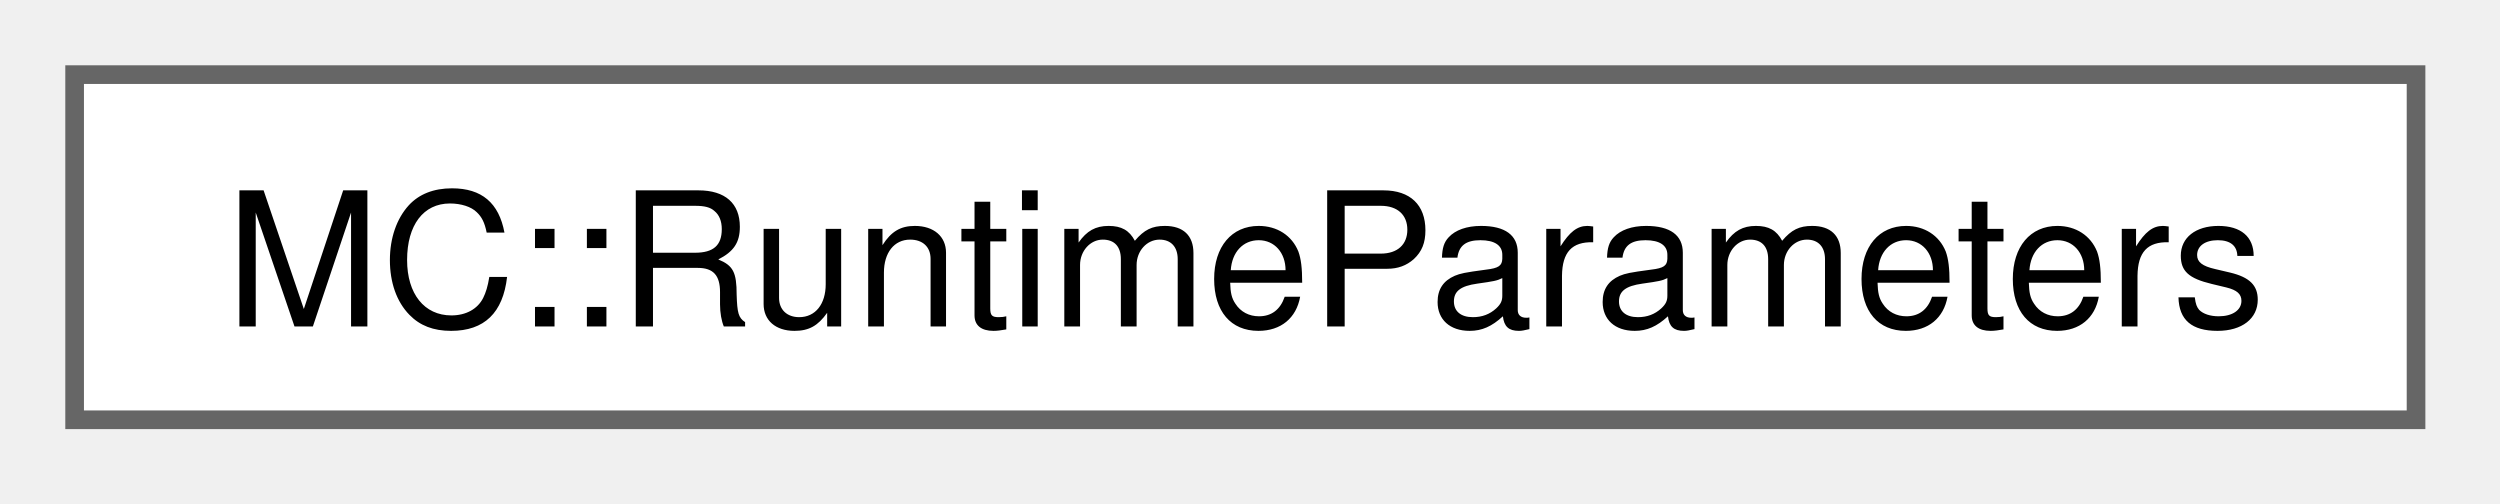
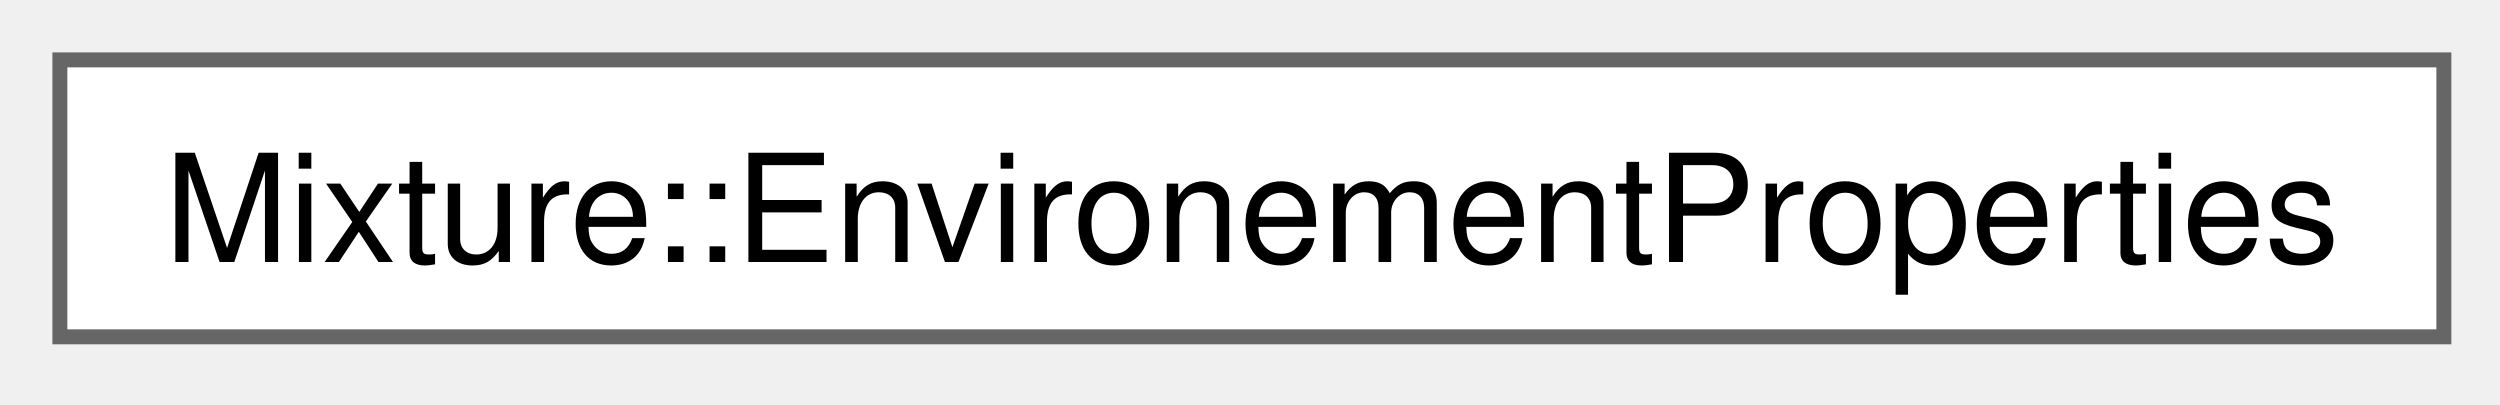
- <svg xmlns="http://www.w3.org/2000/svg" xmlns:xlink="http://www.w3.org/1999/xlink" width="134pt" height="27pt" viewBox="0.00 0.00 134.00 27.00">
+ <svg xmlns="http://www.w3.org/2000/svg" xmlns:xlink="http://www.w3.org/1999/xlink" width="167pt" height="27pt" viewBox="0.00 0.00 167.00 27.00">
  <g id="graph0" class="graph" transform="scale(1 1) rotate(0) translate(4 22.5)">
    <g id="Node000000" class="node">
      <g id="a_Node000000">
-         <a xlink:href="structMC_1_1RuntimeParameters.html" target="_top" xlink:title=" ">
-           <polygon fill="white" stroke="#666666" points="125.5,-18.5 0,-18.5 0,0 125.5,0 125.5,-18.5" />
-           <text xml:space="preserve" text-anchor="middle" x="62.75" y="-5" font-family="Helvetica,sans-Serif" font-size="10.00">MC::RuntimeParameters</text>
+         <a xlink:href="structMixture_1_1EnvironementProperties.html" target="_top" xlink:title=" ">
+           <polygon fill="white" stroke="#666666" points="159.25,-18.5 0,-18.5 0,0 159.25,0 159.25,-18.5" />
+           <text xml:space="preserve" text-anchor="middle" x="79.62" y="-5" font-family="Helvetica,sans-Serif" font-size="10.00">Mixture::EnvironementProperties</text>
        </a>
      </g>
    </g>
  </g>
</svg>
